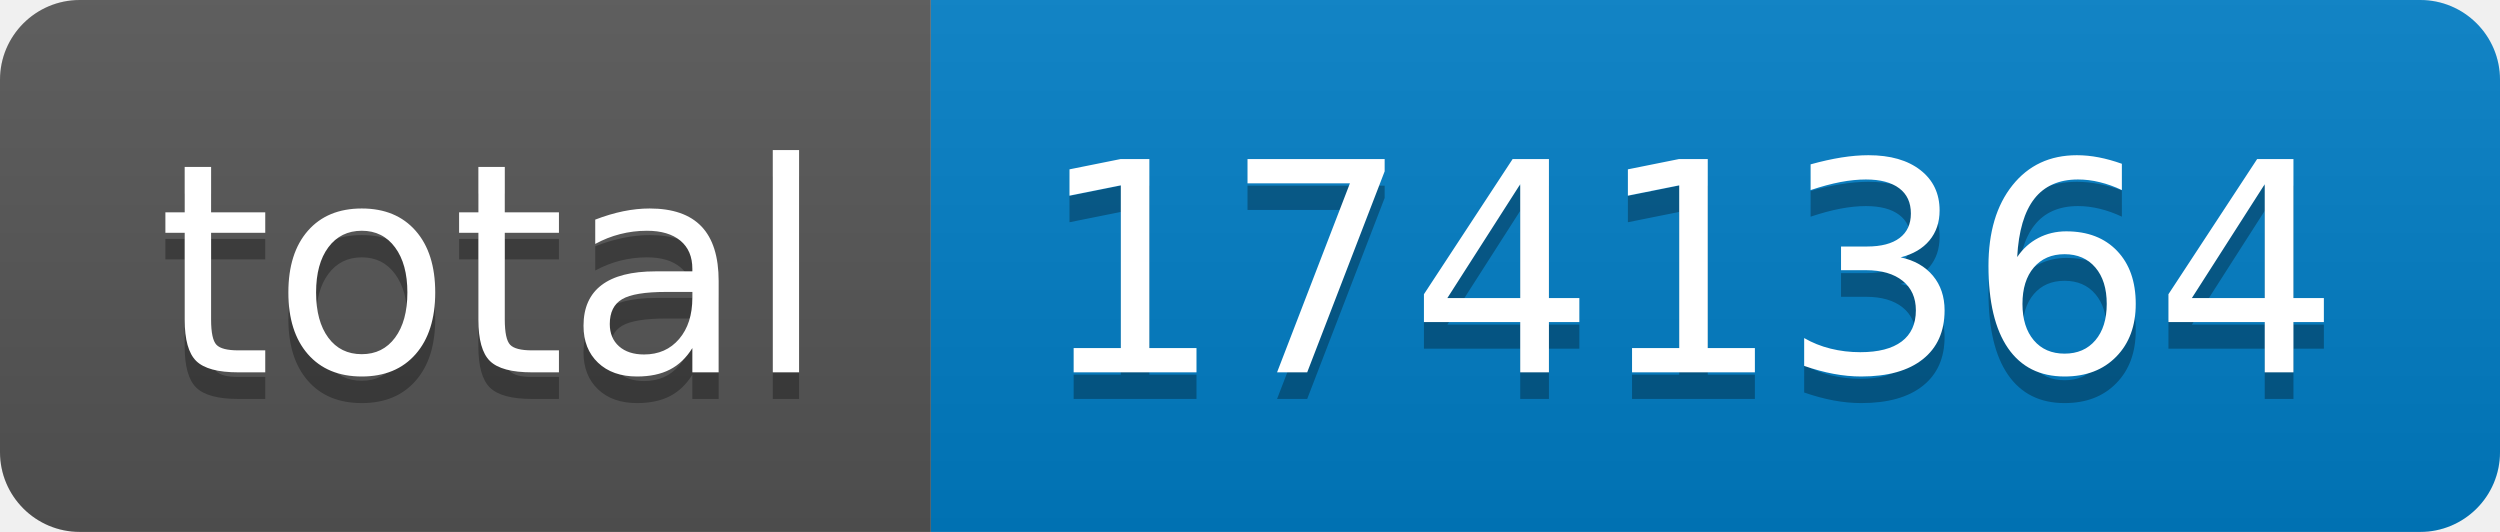
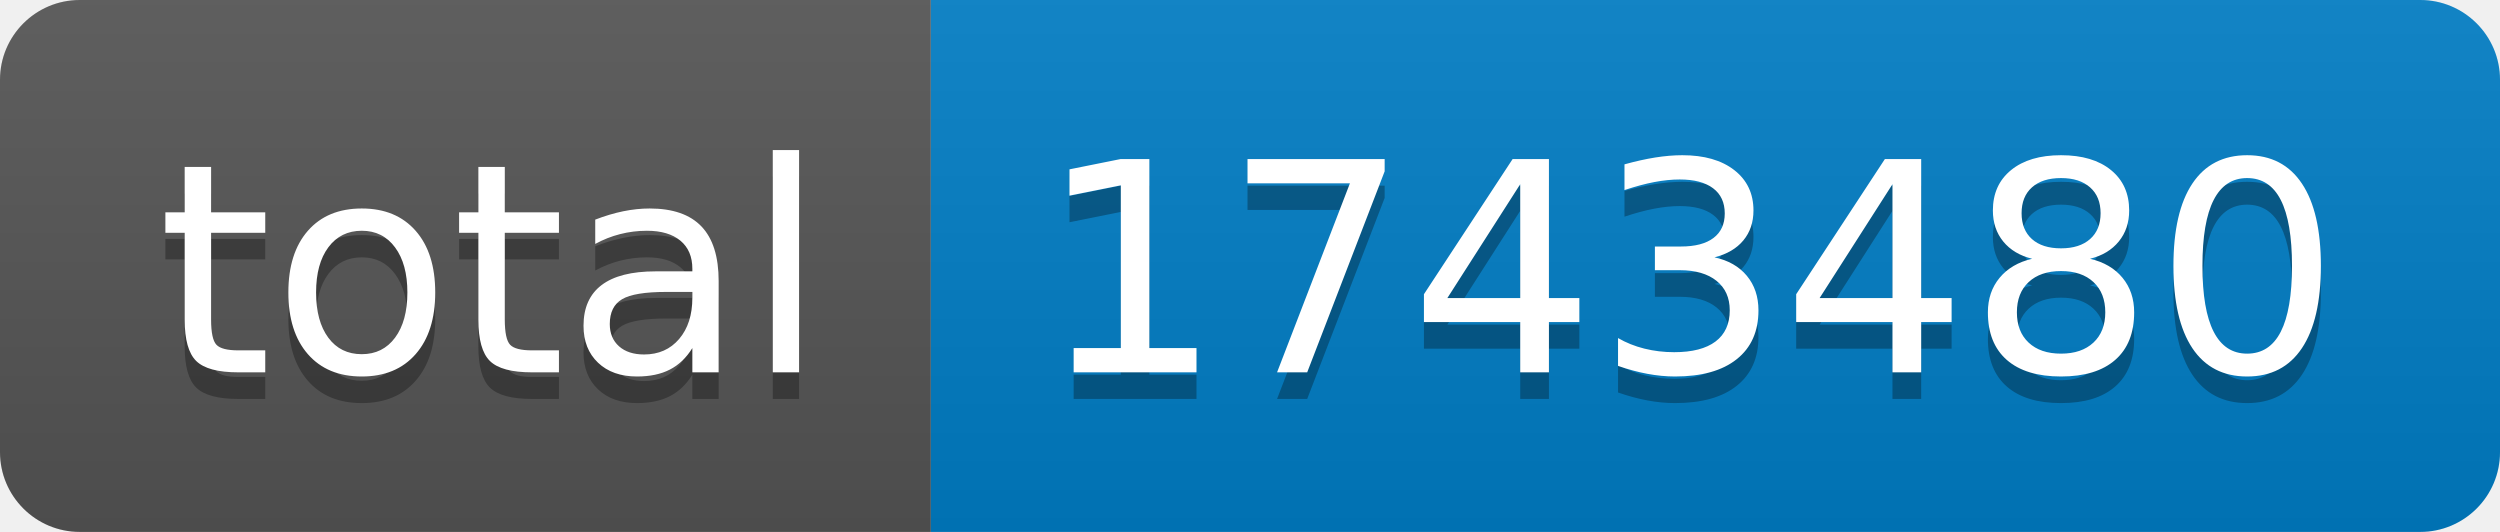
- <svg xmlns="http://www.w3.org/2000/svg" width="94" height="20" role="img" aria-label="total: 1741364">
+ <svg xmlns="http://www.w3.org/2000/svg" width="94" height="20" role="img" aria-label="total: 1743480">
  <linearGradient id="s" x2="0" y2="100%">
    <stop offset="0" stop-color="#bbb" stop-opacity=".1" />
    <stop offset="1" stop-opacity=".1" />
  </linearGradient>
  <clipPath id="r">
    <rect width="94" height="20" rx="3" fill="#fff" />
  </clipPath>
  <g clip-path="url(#r)">
    <rect width="35" height="20" fill="#555" />
    <rect x="35" width="59" height="20" fill="#007ec6" />
    <rect width="94" height="20" fill="url(#s)" />
  </g>
  <g fill="#fff" text-anchor="middle" font-family="Verdana,Geneva,DejaVu Sans,sans-serif" text-rendering="geometricPrecision" font-size="110">
    <text aria-hidden="true" x="185" y="150" fill="#010101" fill-opacity=".3" transform="scale(.1)" textLength="250">total</text>
    <text x="185" y="140" transform="scale(.1)" fill="#fff" textLength="250">total</text>
-     <text aria-hidden="true" x="635" y="150" fill="#010101" fill-opacity=".3" transform="scale(.1)" textLength="490">1741364</text>
-     <text x="635" y="140" transform="scale(.1)" fill="#fff" textLength="490">1741364</text>
+     <text aria-hidden="true" x="635" y="150" fill="#010101" fill-opacity=".3" transform="scale(.1)" textLength="490">1743480</text>
+     <text x="635" y="140" transform="scale(.1)" fill="#fff" textLength="490">1743480</text>
  </g>
</svg>
